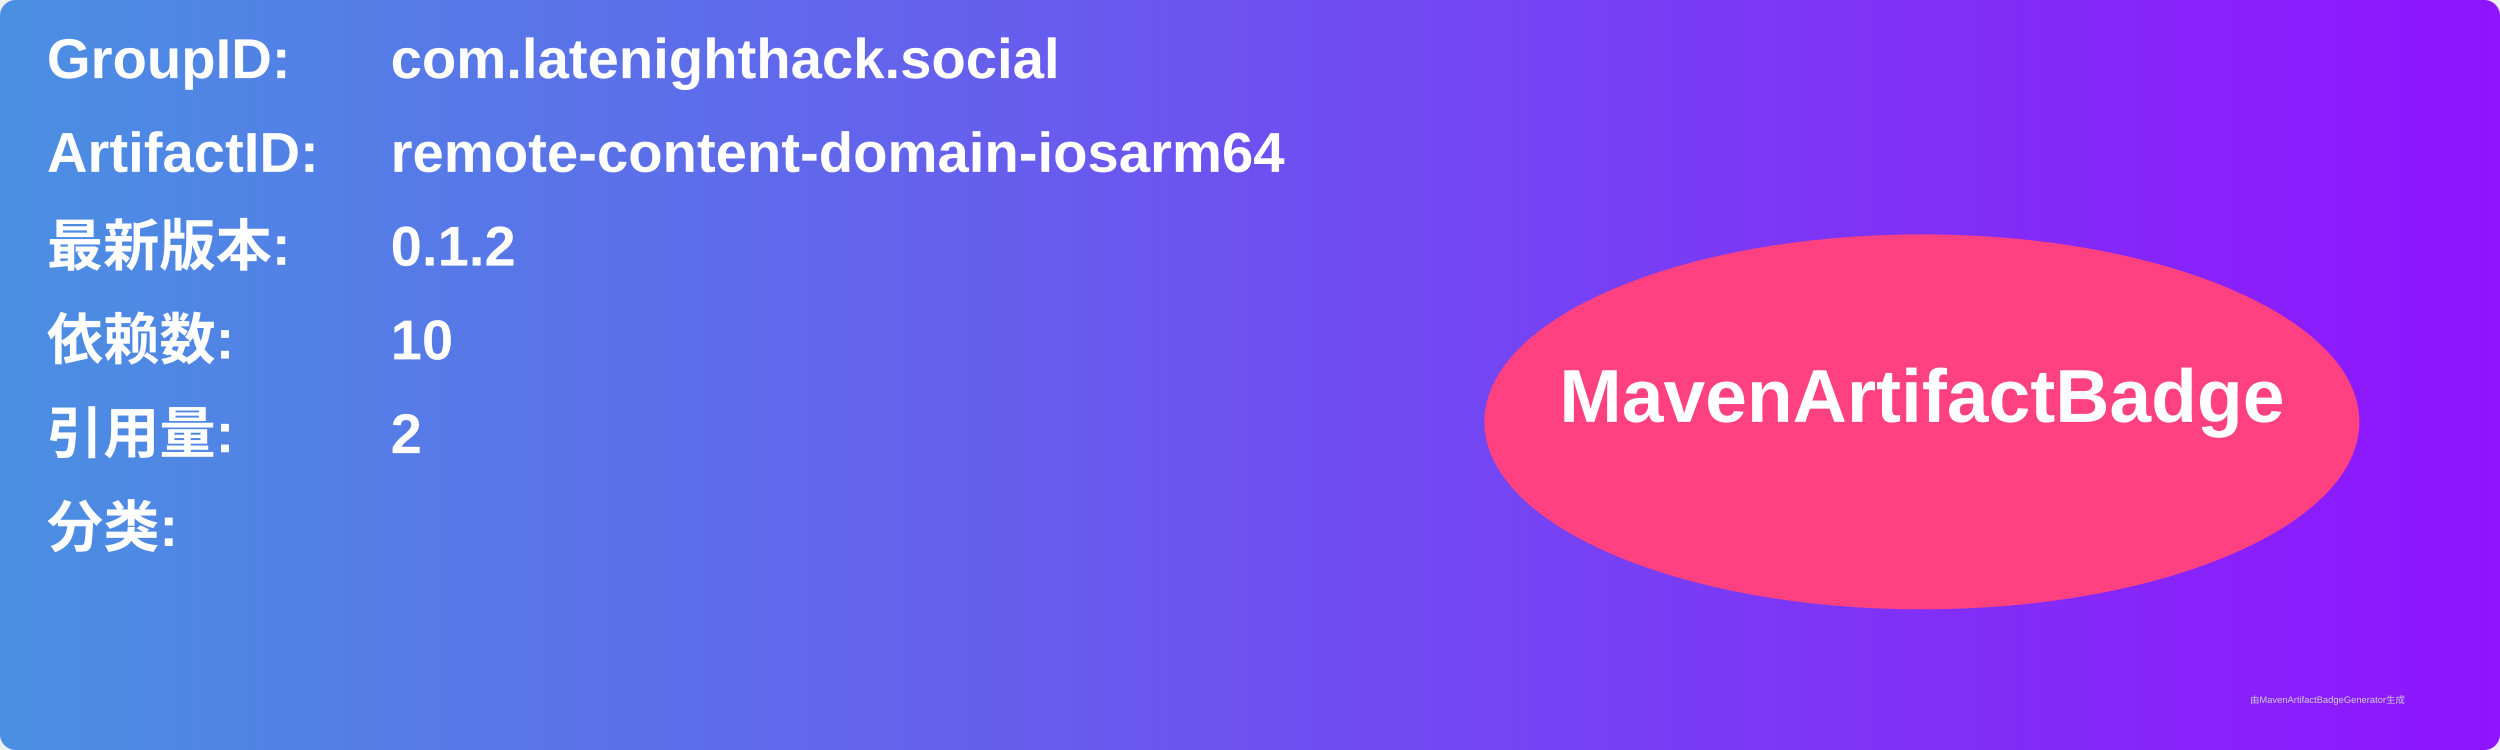
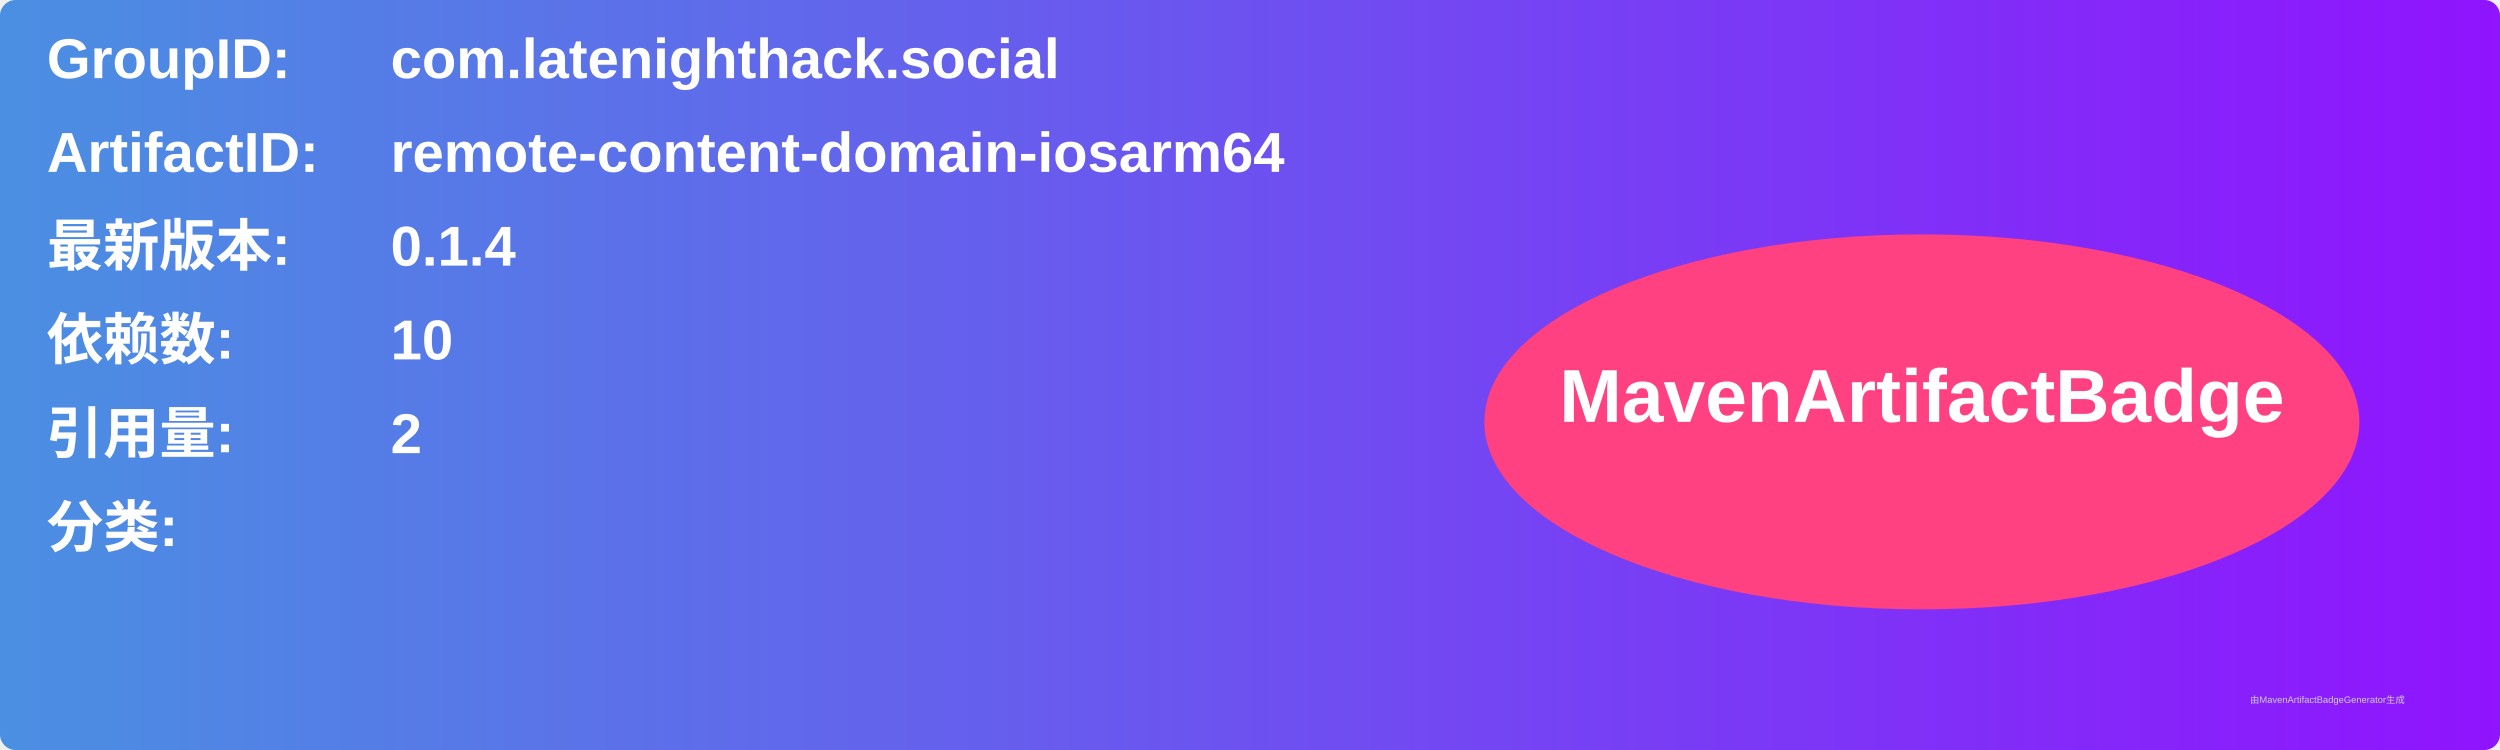
<svg xmlns="http://www.w3.org/2000/svg" width="800" height="240" viewBox="0 0 800 240">
  <linearGradient id="grad" x1="0%" y1="0%" x2="100%" y2="0%">
    <stop offset="0%" stop-color="#4a90e2" />
    <stop offset="100%" stop-color="#9013fe" />
  </linearGradient>
  <rect width="100%" height="100%" rx="5" ry="5" fill="url(#grad)" />
  <g transform="translate(15, 15)">
    <text x="0" y="10" font-family="Arial" font-size="18" fill="white" font-weight="bold" width="260">GroupID:</text>
    <text x="110" y="10" font-family="Arial" font-size="18" fill="white" font-weight="bold" width="460">com.latenighthack.social</text>
    <text x="0" y="40" font-family="Arial" font-size="18" fill="white" font-weight="bold" width="260">ArtifactID:</text>
    <text x="110" y="40" font-family="Arial" font-size="18" fill="white" font-weight="bold" width="460">remote-content-domain-iosarm64</text>
    <text x="0" y="70" font-family="Arial" font-size="18" fill="white" font-weight="bold">最新版本:</text>
    <text x="110" y="70" font-family="Arial" font-size="18" fill="white" font-weight="bold">
-       <tspan font-weight="bold">0.1.2</tspan>
+       <tspan font-weight="bold">0.1.4</tspan>
    </text>
    <text x="0" y="100" font-family="Arial" font-size="18" fill="white" font-weight="bold">依赖数: </text>
    <text x="110" y="100" font-family="Arial" font-size="18" fill="white">
      <tspan font-weight="bold">10</tspan>
    </text>
    <text x="0" y="130" font-family="Arial" font-size="18" fill="white" font-weight="bold">引用量: </text>
    <text x="110" y="130" font-family="Arial" font-size="18" fill="white">
      <tspan font-weight="bold">2</tspan>
    </text>
    <text x="0" y="160" font-family="Arial" font-size="18" fill="white" font-weight="bold">分类:</text>
    <text x="10" y="190" font-family="Arial" font-size="10" fill="white">
      <tspan font-weight="bold" />
    </text>
    <ellipse cx="600" cy="120" rx="140" ry="60" fill="#ff4081" />
    <text x="600" y="120" text-anchor="middle" font-family="Arial" font-size="24" fill="white" font-weight="bold">MavenArtifactBadge</text>
  </g>
  <text x="720" y="225" font-family="Arial" font-size="3" fill="#d0d0d0">由MavenArtifactBadgeGenerator生成</text>
</svg>
